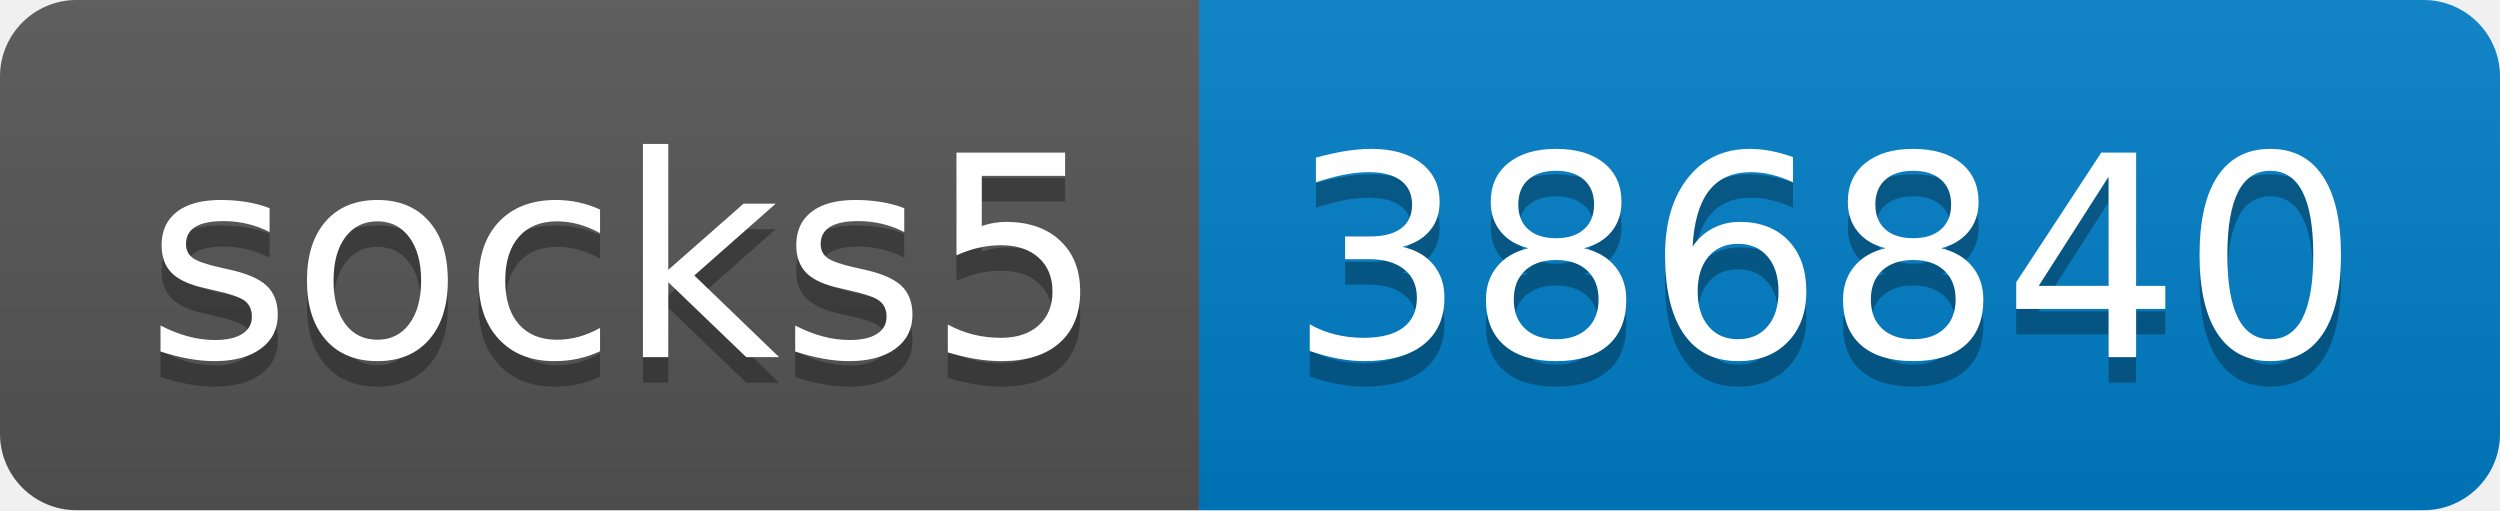
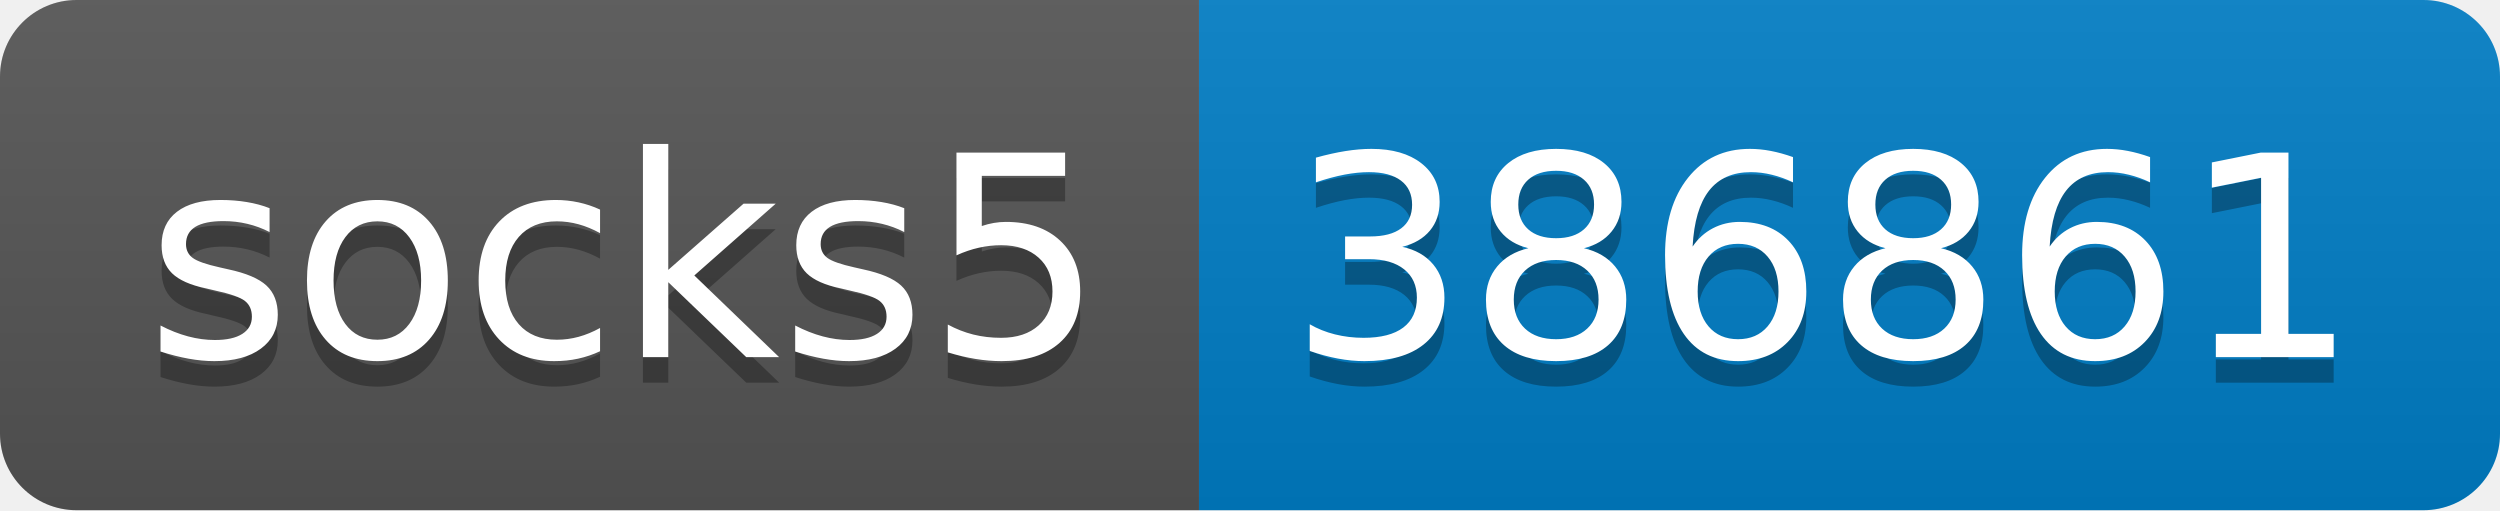
- <svg xmlns="http://www.w3.org/2000/svg" width="98" height="20" role="img" aria-label="socks5: 386840">
+ <svg xmlns="http://www.w3.org/2000/svg" width="98" height="20" role="img" aria-label="socks5: 386861">
  <linearGradient id="s" x2="0" y2="100%">
    <stop offset="0" stop-color="#bbb" stop-opacity=".1" />
    <stop offset="1" stop-opacity=".1" />
  </linearGradient>
  <clipPath id="r">
    <rect width="98" height="20" rx="3" fill="#fff" />
  </clipPath>
  <g clip-path="url(#r)">
    <rect width="47" height="20" fill="#555" />
    <rect x="47" width="51" height="20" fill="#007ec6" />
    <rect width="98" height="20" fill="url(#s)" />
  </g>
  <g fill="#fff" text-anchor="middle" font-family="Verdana,Geneva,DejaVu Sans,sans-serif" text-rendering="geometricPrecision" font-size="110">
    <text aria-hidden="true" x="245" y="150" fill="#010101" fill-opacity=".3" transform="scale(.1)" textLength="370">socks5</text>
    <text x="245" y="140" transform="scale(.1)" fill="#fff" textLength="370">socks5</text>
-     <text aria-hidden="true" x="715" y="150" fill="#010101" fill-opacity=".3" transform="scale(.1)" textLength="410">386840</text>
-     <text x="715" y="140" transform="scale(.1)" fill="#fff" textLength="410">386840</text>
+     <text aria-hidden="true" x="715" y="150" fill="#010101" fill-opacity=".3" transform="scale(.1)" textLength="410">386861</text>
+     <text x="715" y="140" transform="scale(.1)" fill="#fff" textLength="410">386861</text>
  </g>
</svg>
